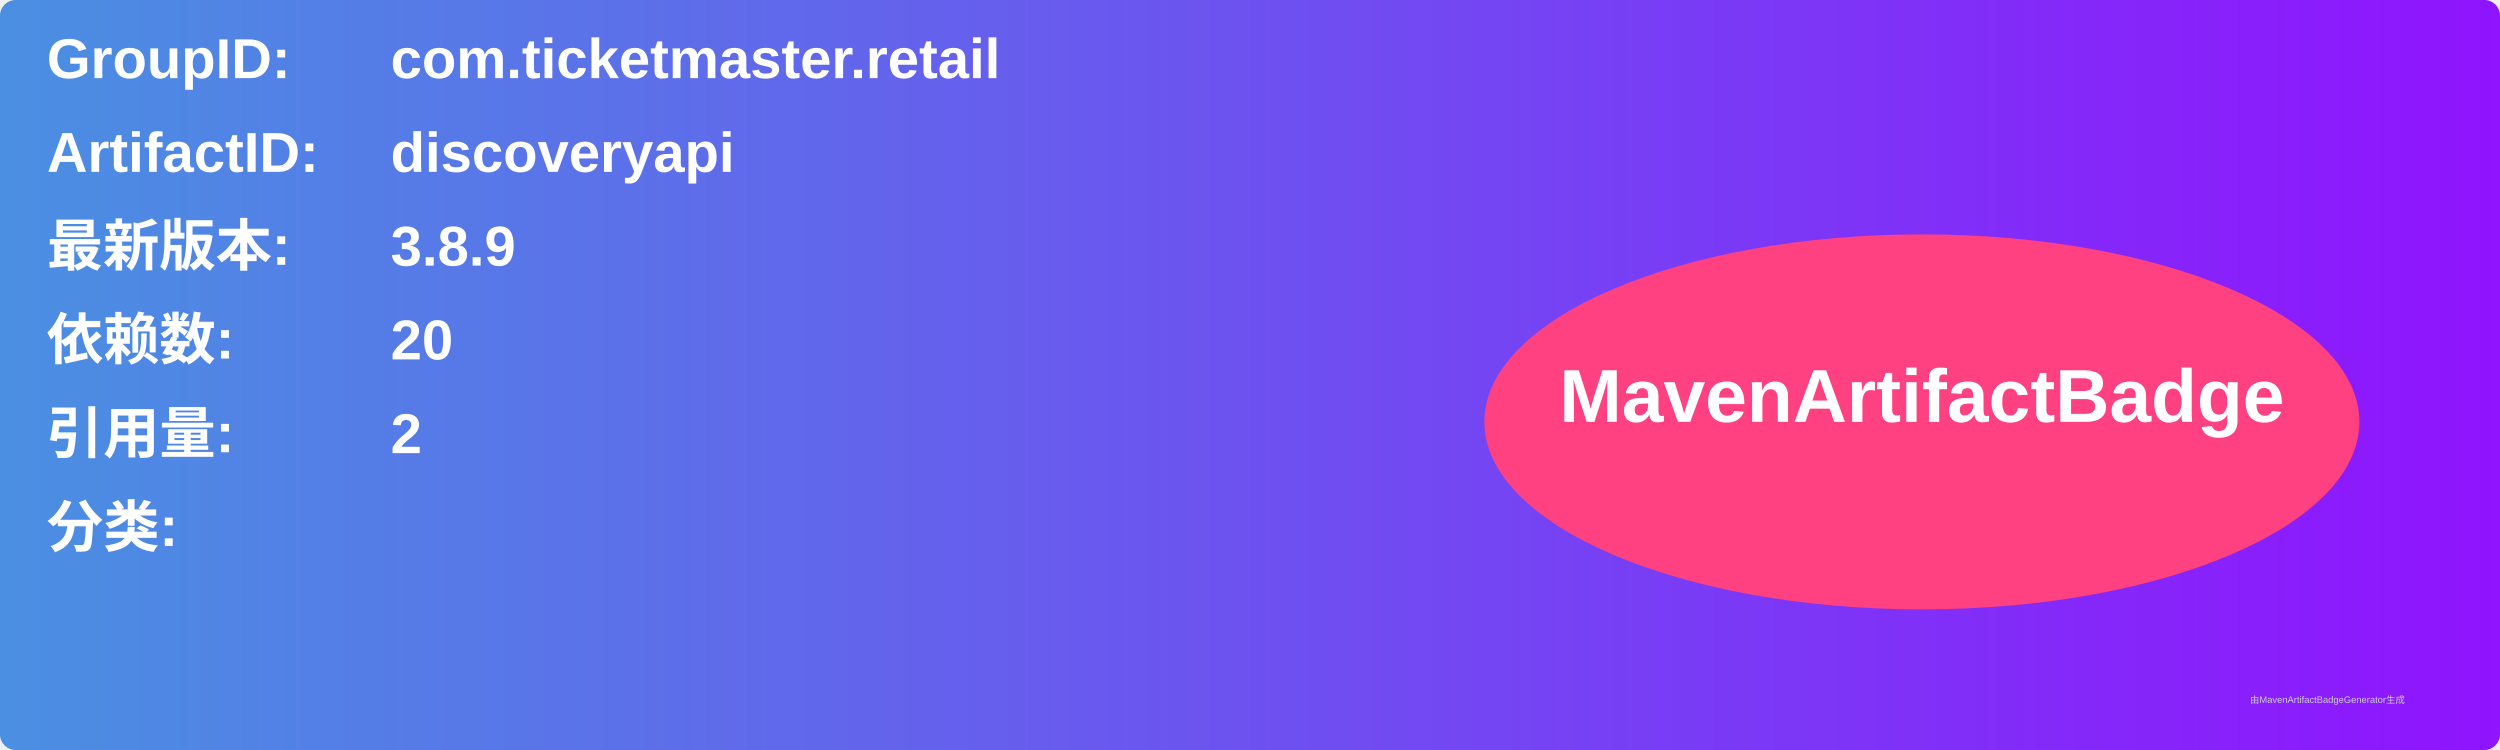
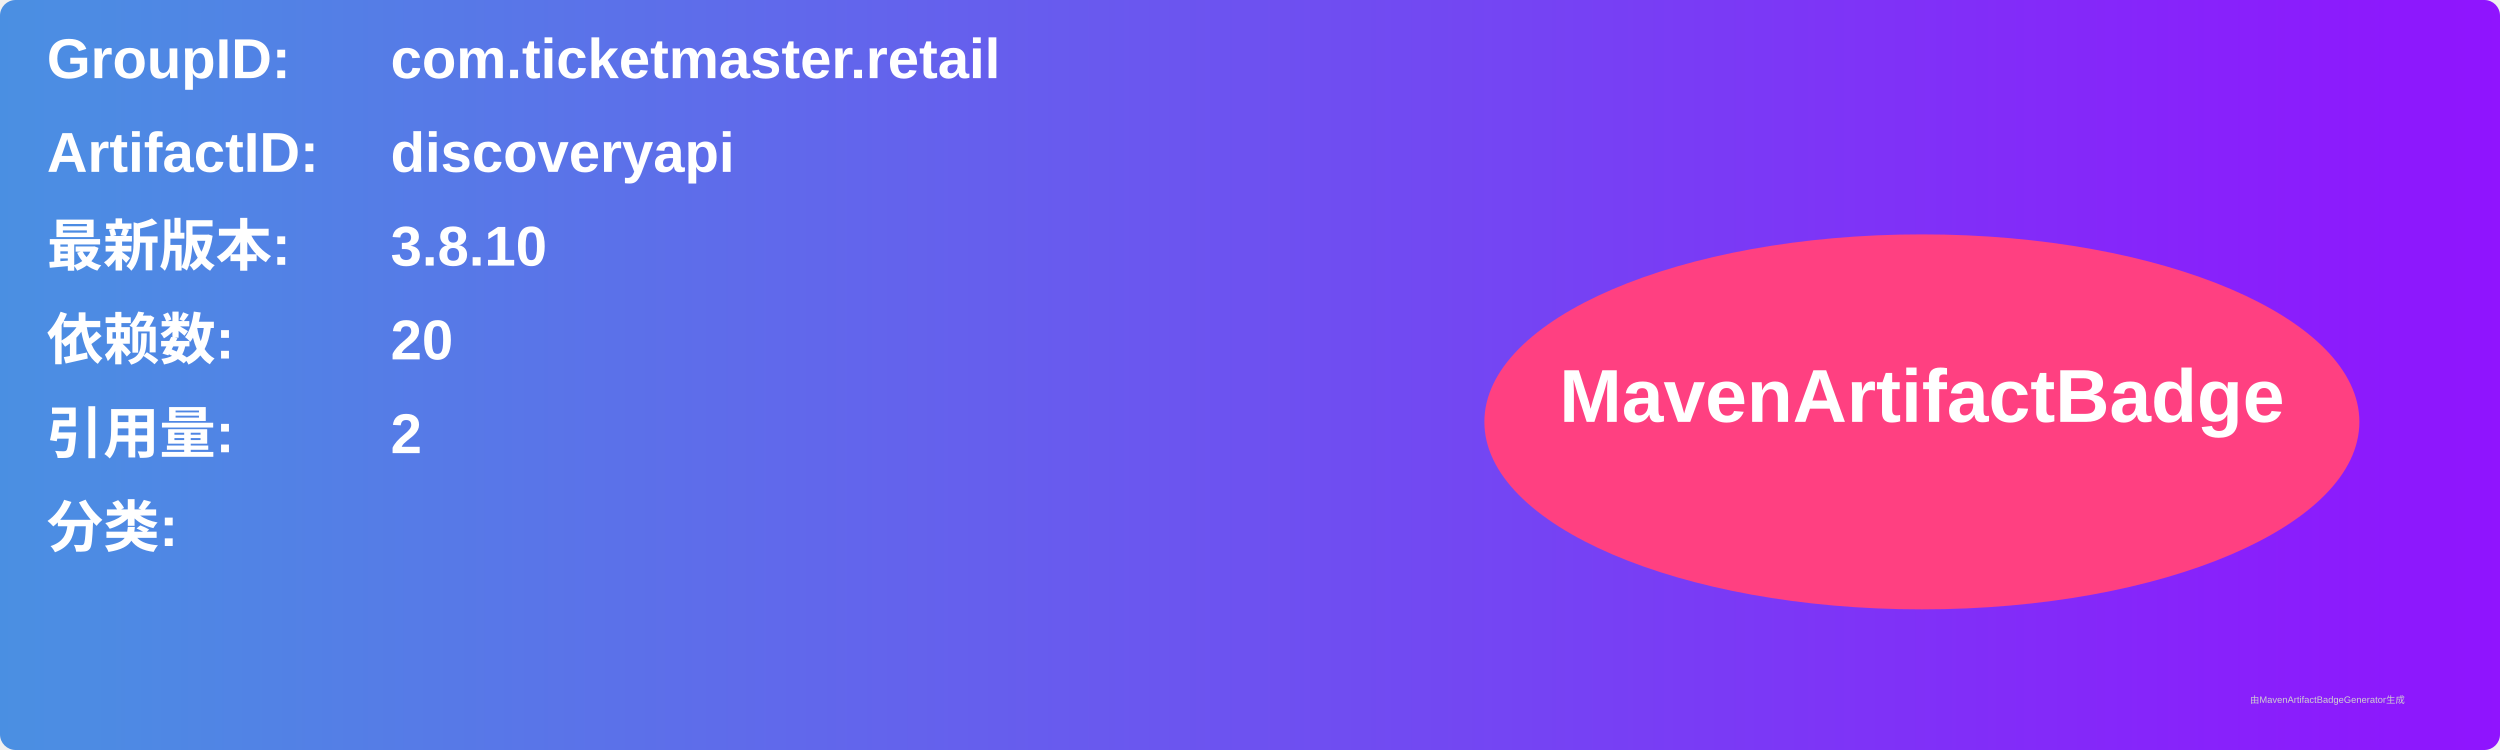
<svg xmlns="http://www.w3.org/2000/svg" width="800" height="240" viewBox="0 0 800 240">
  <linearGradient id="grad" x1="0%" y1="0%" x2="100%" y2="0%">
    <stop offset="0%" stop-color="#4a90e2" />
    <stop offset="100%" stop-color="#9013fe" />
  </linearGradient>
  <rect width="100%" height="100%" rx="5" ry="5" fill="url(#grad)" />
  <g transform="translate(15, 15)">
    <text x="0" y="10" font-family="Arial" font-size="18" fill="white" font-weight="bold" width="260">GroupID:</text>
    <text x="110" y="10" font-family="Arial" font-size="18" fill="white" font-weight="bold" width="460">com.ticketmaster.retail</text>
    <text x="0" y="40" font-family="Arial" font-size="18" fill="white" font-weight="bold" width="260">ArtifactID:</text>
    <text x="110" y="40" font-family="Arial" font-size="18" fill="white" font-weight="bold" width="460">discoveryapi</text>
    <text x="0" y="70" font-family="Arial" font-size="18" fill="white" font-weight="bold">最新版本:</text>
    <text x="110" y="70" font-family="Arial" font-size="18" fill="white" font-weight="bold">
-       <tspan font-weight="bold">3.8.9</tspan>
+       <tspan font-weight="bold">3.8.10</tspan>
    </text>
    <text x="0" y="100" font-family="Arial" font-size="18" fill="white" font-weight="bold">依赖数: </text>
    <text x="110" y="100" font-family="Arial" font-size="18" fill="white">
      <tspan font-weight="bold">20</tspan>
    </text>
    <text x="0" y="130" font-family="Arial" font-size="18" fill="white" font-weight="bold">引用量: </text>
    <text x="110" y="130" font-family="Arial" font-size="18" fill="white">
      <tspan font-weight="bold">2</tspan>
    </text>
    <text x="0" y="160" font-family="Arial" font-size="18" fill="white" font-weight="bold">分类:</text>
    <text x="10" y="190" font-family="Arial" font-size="10" fill="white">
      <tspan font-weight="bold" />
    </text>
    <ellipse cx="600" cy="120" rx="140" ry="60" fill="#ff4081" />
    <text x="600" y="120" text-anchor="middle" font-family="Arial" font-size="24" fill="white" font-weight="bold">MavenArtifactBadge</text>
  </g>
  <text x="720" y="225" font-family="Arial" font-size="3" fill="#d0d0d0">由MavenArtifactBadgeGenerator生成</text>
</svg>
